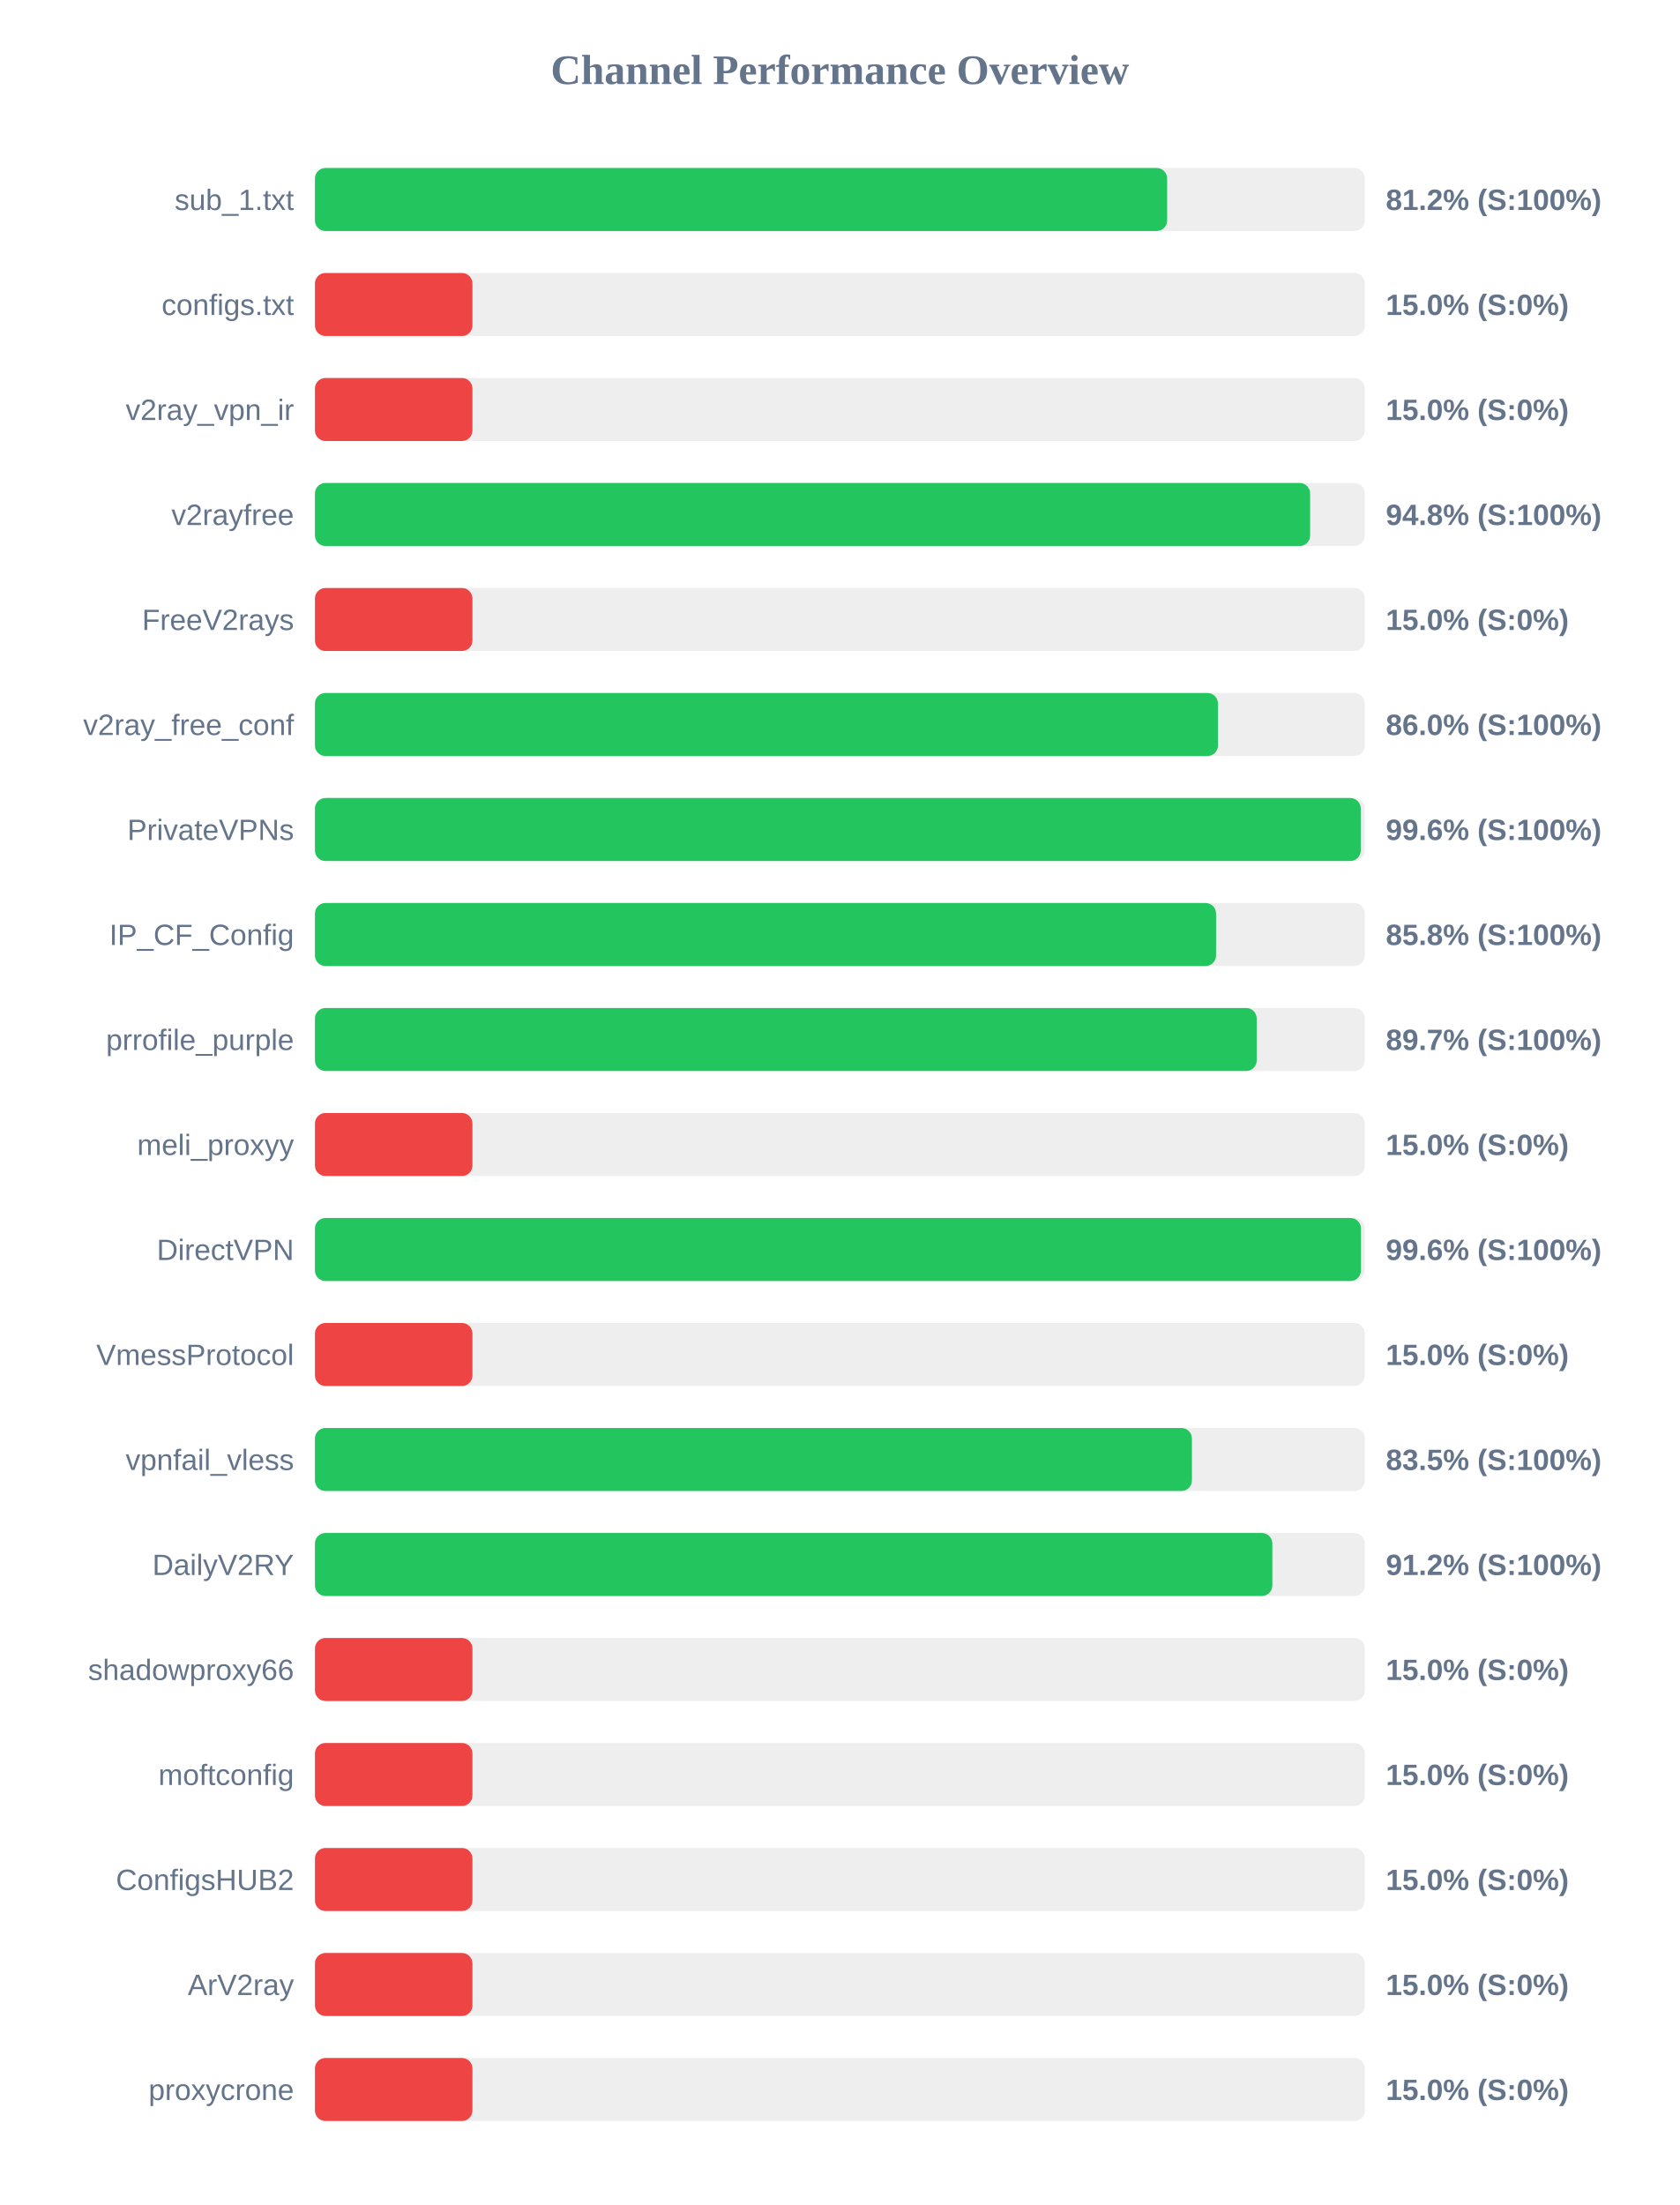
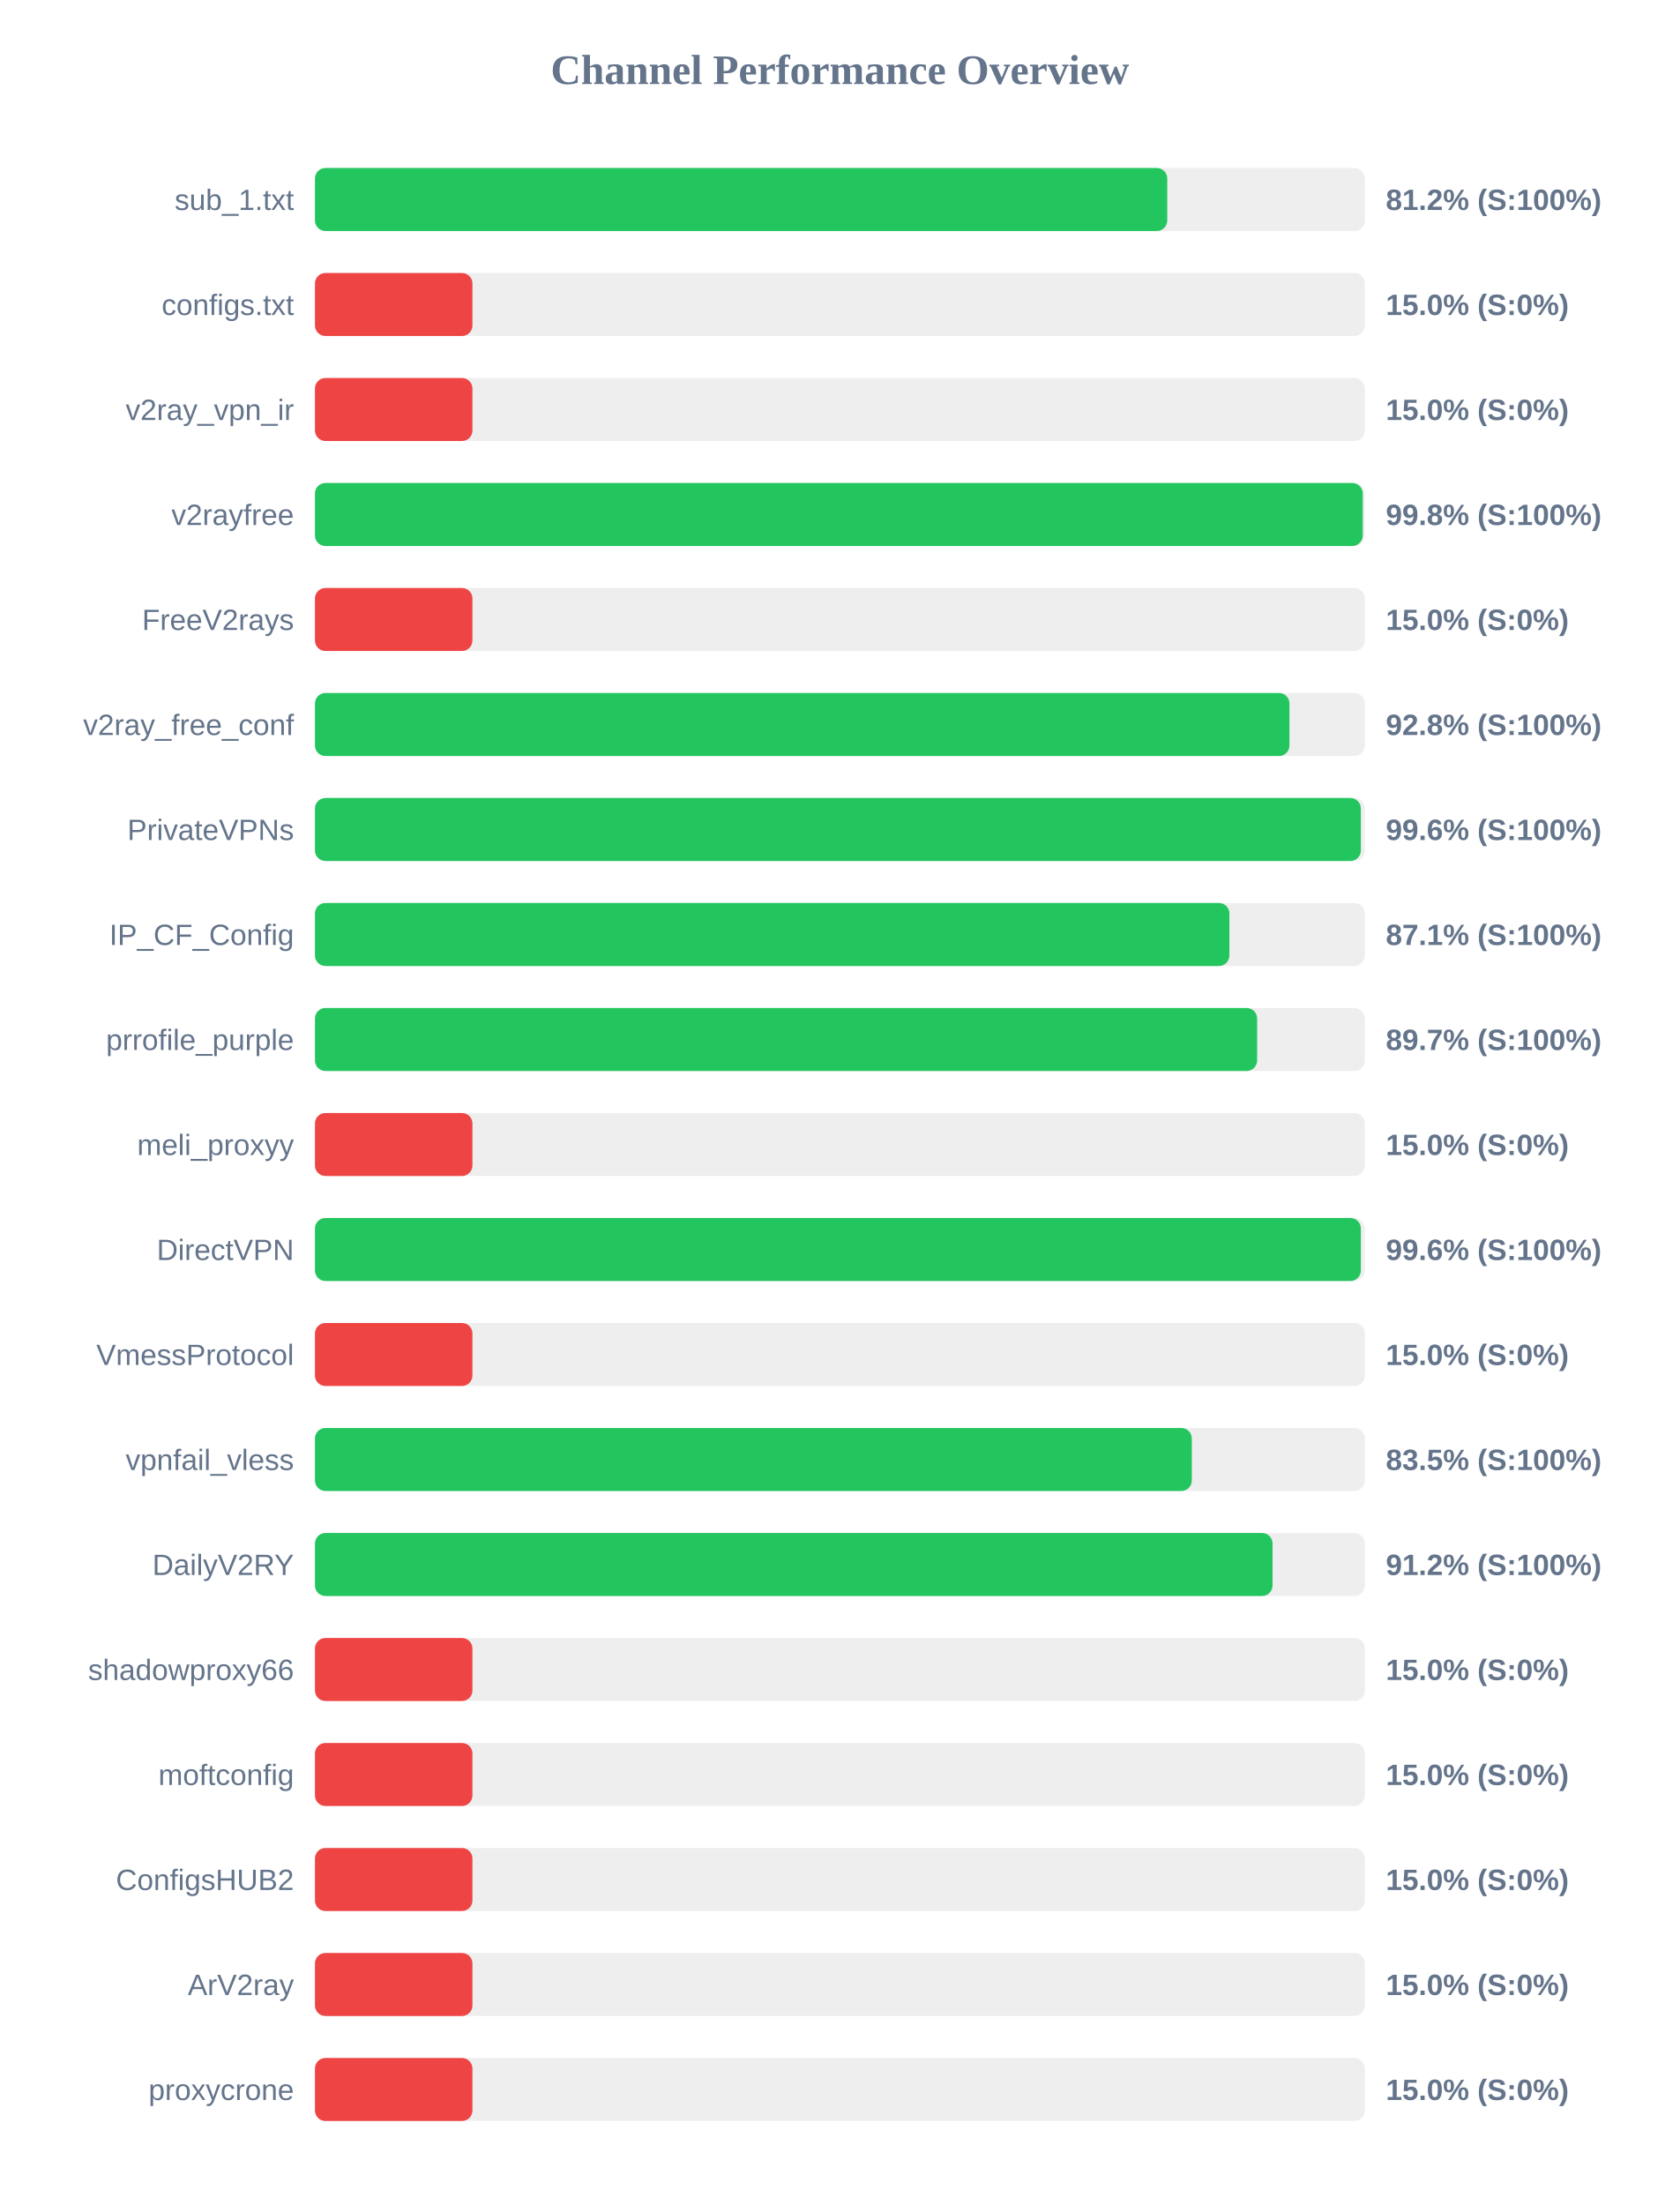
<svg xmlns="http://www.w3.org/2000/svg" width="800" height="1050" version="1.1">
  <style>
        .row { font: 14px Arial; fill: #64748b; }
        .score { font: bold 14px Arial; fill: #64748b; }
    </style>
  <text x="400" y="40" text-anchor="middle" font-size="20px" font-weight="bold" fill="#64748b">Channel Performance Overview</text>
  <rect x="150" y="80" width="500" height="30" fill="#eee" rx="5" />
-   <rect x="150" y="80" width="405.85" height="30" fill="#22c55e" rx="5" />
+   <rect x="150" y="80" width="405.9" height="30" fill="#22c55e" rx="5" />
  <text x="140" y="100" text-anchor="end" class="row">sub_1.txt</text>
  <text x="660" y="100" text-anchor="start" class="score">81.2% (S:100%)</text>
  <rect x="150" y="130" width="500" height="30" fill="#eee" rx="5" />
  <rect x="150" y="130" width="75.0" height="30" fill="#ef4444" rx="5" />
  <text x="140" y="150" text-anchor="end" class="row">configs.txt</text>
  <text x="660" y="150" text-anchor="start" class="score">15.0% (S:0%)</text>
  <rect x="150" y="180" width="500" height="30" fill="#eee" rx="5" />
  <rect x="150" y="180" width="75.0" height="30" fill="#ef4444" rx="5" />
  <text x="140" y="200" text-anchor="end" class="row">v2ray_vpn_ir</text>
  <text x="660" y="200" text-anchor="start" class="score">15.0% (S:0%)</text>
  <rect x="150" y="230" width="500" height="30" fill="#eee" rx="5" />
-   <rect x="150" y="230" width="473.95" height="30" fill="#22c55e" rx="5" />
+   <rect x="150" y="230" width="499.0" height="30" fill="#22c55e" rx="5" />
  <text x="140" y="250" text-anchor="end" class="row">v2rayfree</text>
-   <text x="660" y="250" text-anchor="start" class="score">94.8% (S:100%)</text>
+   <text x="660" y="250" text-anchor="start" class="score">99.8% (S:100%)</text>
  <rect x="150" y="280" width="500" height="30" fill="#eee" rx="5" />
  <rect x="150" y="280" width="75.0" height="30" fill="#ef4444" rx="5" />
  <text x="140" y="300" text-anchor="end" class="row">FreeV2rays</text>
  <text x="660" y="300" text-anchor="start" class="score">15.0% (S:0%)</text>
  <rect x="150" y="330" width="500" height="30" fill="#eee" rx="5" />
-   <rect x="150" y="330" width="430.05" height="30" fill="#22c55e" rx="5" />
+   <rect x="150" y="330" width="464.1" height="30" fill="#22c55e" rx="5" />
  <text x="140" y="350" text-anchor="end" class="row">v2ray_free_conf</text>
-   <text x="660" y="350" text-anchor="start" class="score">86.0% (S:100%)</text>
+   <text x="660" y="350" text-anchor="start" class="score">92.8% (S:100%)</text>
  <rect x="150" y="380" width="500" height="30" fill="#eee" rx="5" />
-   <rect x="150" y="380" width="498.05" height="30" fill="#22c55e" rx="5" />
+   <rect x="150" y="380" width="498.1" height="30" fill="#22c55e" rx="5" />
  <text x="140" y="400" text-anchor="end" class="row">PrivateVPNs</text>
  <text x="660" y="400" text-anchor="start" class="score">99.6% (S:100%)</text>
  <rect x="150" y="430" width="500" height="30" fill="#eee" rx="5" />
-   <rect x="150" y="430" width="429.15" height="30" fill="#22c55e" rx="5" />
+   <rect x="150" y="430" width="435.5" height="30" fill="#22c55e" rx="5" />
  <text x="140" y="450" text-anchor="end" class="row">IP_CF_Config</text>
-   <text x="660" y="450" text-anchor="start" class="score">85.8% (S:100%)</text>
+   <text x="660" y="450" text-anchor="start" class="score">87.1% (S:100%)</text>
  <rect x="150" y="480" width="500" height="30" fill="#eee" rx="5" />
-   <rect x="150" y="480" width="448.5" height="30" fill="#22c55e" rx="5" />
+   <rect x="150" y="480" width="448.7" height="30" fill="#22c55e" rx="5" />
  <text x="140" y="500" text-anchor="end" class="row">prrofile_purple</text>
  <text x="660" y="500" text-anchor="start" class="score">89.7% (S:100%)</text>
  <rect x="150" y="530" width="500" height="30" fill="#eee" rx="5" />
  <rect x="150" y="530" width="75.0" height="30" fill="#ef4444" rx="5" />
  <text x="140" y="550" text-anchor="end" class="row">meli_proxyy</text>
  <text x="660" y="550" text-anchor="start" class="score">15.0% (S:0%)</text>
  <rect x="150" y="580" width="500" height="30" fill="#eee" rx="5" />
-   <rect x="150" y="580" width="498.15" height="30" fill="#22c55e" rx="5" />
+   <rect x="150" y="580" width="498.1" height="30" fill="#22c55e" rx="5" />
  <text x="140" y="600" text-anchor="end" class="row">DirectVPN</text>
  <text x="660" y="600" text-anchor="start" class="score">99.6% (S:100%)</text>
  <rect x="150" y="630" width="500" height="30" fill="#eee" rx="5" />
  <rect x="150" y="630" width="75.0" height="30" fill="#ef4444" rx="5" />
  <text x="140" y="650" text-anchor="end" class="row">VmessProtocol</text>
  <text x="660" y="650" text-anchor="start" class="score">15.0% (S:0%)</text>
  <rect x="150" y="680" width="500" height="30" fill="#eee" rx="5" />
-   <rect x="150" y="680" width="417.65" height="30" fill="#22c55e" rx="5" />
+   <rect x="150" y="680" width="417.6" height="30" fill="#22c55e" rx="5" />
  <text x="140" y="700" text-anchor="end" class="row">vpnfail_vless</text>
  <text x="660" y="700" text-anchor="start" class="score">83.5% (S:100%)</text>
  <rect x="150" y="730" width="500" height="30" fill="#eee" rx="5" />
-   <rect x="150" y="730" width="455.95" height="30" fill="#22c55e" rx="5" />
+   <rect x="150" y="730" width="456.05" height="30" fill="#22c55e" rx="5" />
  <text x="140" y="750" text-anchor="end" class="row">DailyV2RY</text>
  <text x="660" y="750" text-anchor="start" class="score">91.2% (S:100%)</text>
  <rect x="150" y="780" width="500" height="30" fill="#eee" rx="5" />
  <rect x="150" y="780" width="75.0" height="30" fill="#ef4444" rx="5" />
  <text x="140" y="800" text-anchor="end" class="row">shadowproxy66</text>
  <text x="660" y="800" text-anchor="start" class="score">15.0% (S:0%)</text>
  <rect x="150" y="830" width="500" height="30" fill="#eee" rx="5" />
  <rect x="150" y="830" width="75.0" height="30" fill="#ef4444" rx="5" />
  <text x="140" y="850" text-anchor="end" class="row">moftconfig</text>
  <text x="660" y="850" text-anchor="start" class="score">15.0% (S:0%)</text>
  <rect x="150" y="880" width="500" height="30" fill="#eee" rx="5" />
  <rect x="150" y="880" width="75.0" height="30" fill="#ef4444" rx="5" />
  <text x="140" y="900" text-anchor="end" class="row">ConfigsHUB2</text>
  <text x="660" y="900" text-anchor="start" class="score">15.0% (S:0%)</text>
  <rect x="150" y="930" width="500" height="30" fill="#eee" rx="5" />
  <rect x="150" y="930" width="75.0" height="30" fill="#ef4444" rx="5" />
  <text x="140" y="950" text-anchor="end" class="row">ArV2ray</text>
  <text x="660" y="950" text-anchor="start" class="score">15.0% (S:0%)</text>
  <rect x="150" y="980" width="500" height="30" fill="#eee" rx="5" />
  <rect x="150" y="980" width="75.0" height="30" fill="#ef4444" rx="5" />
  <text x="140" y="1000" text-anchor="end" class="row">proxycrone</text>
  <text x="660" y="1000" text-anchor="start" class="score">15.0% (S:0%)</text>
</svg>
